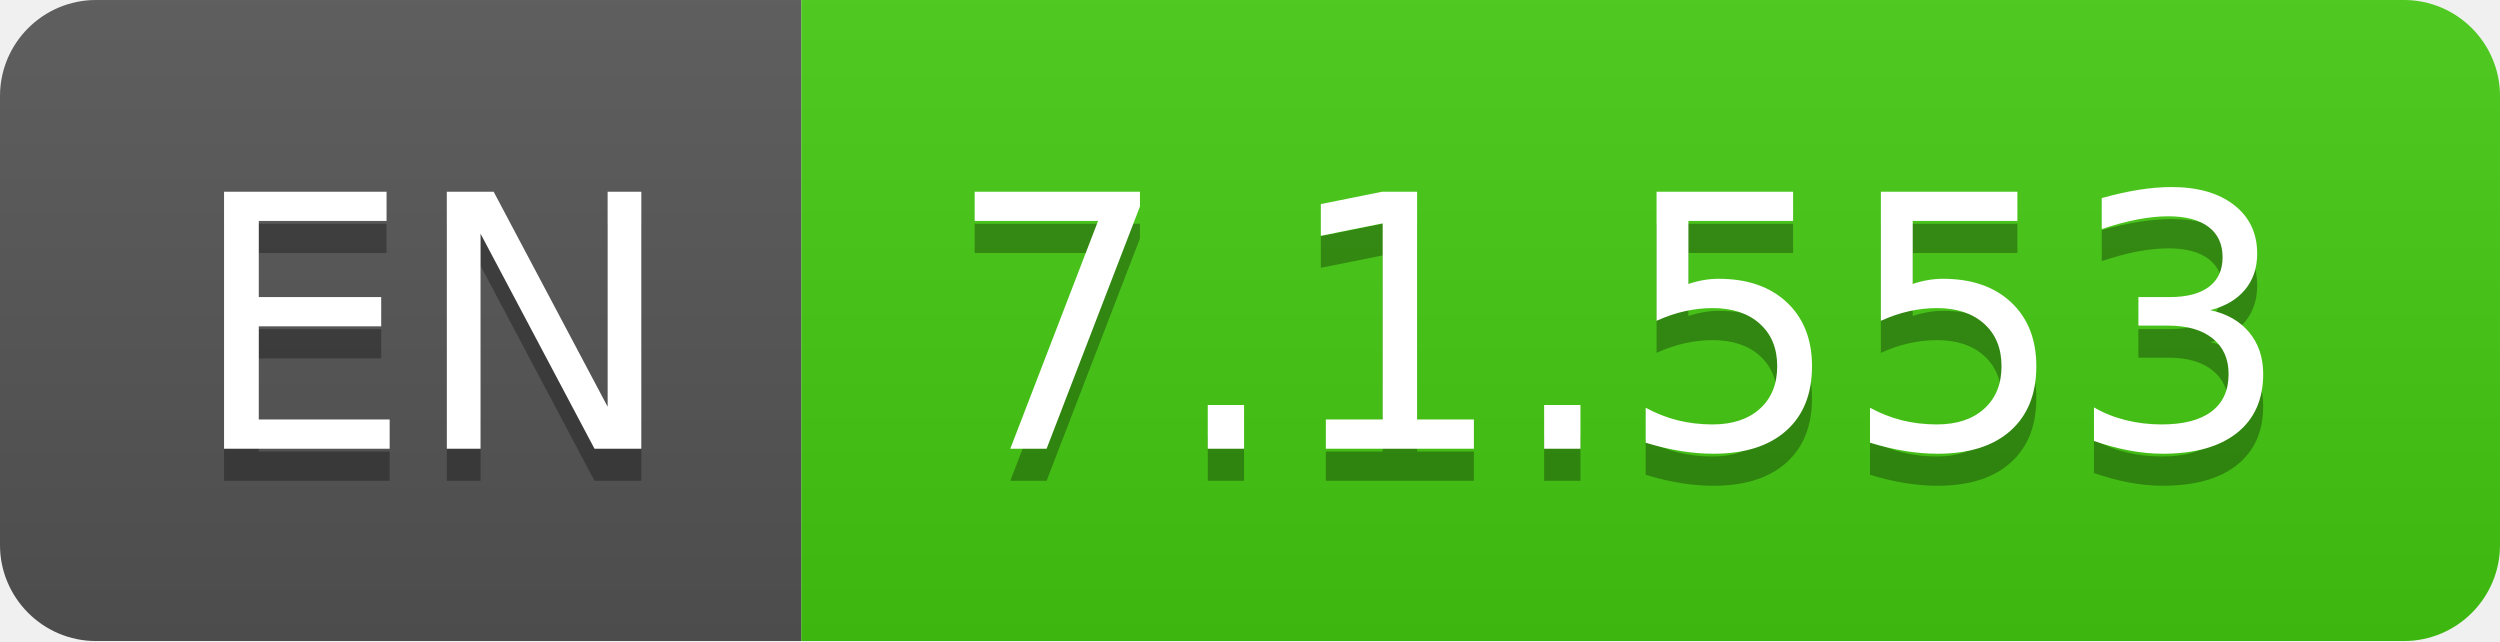
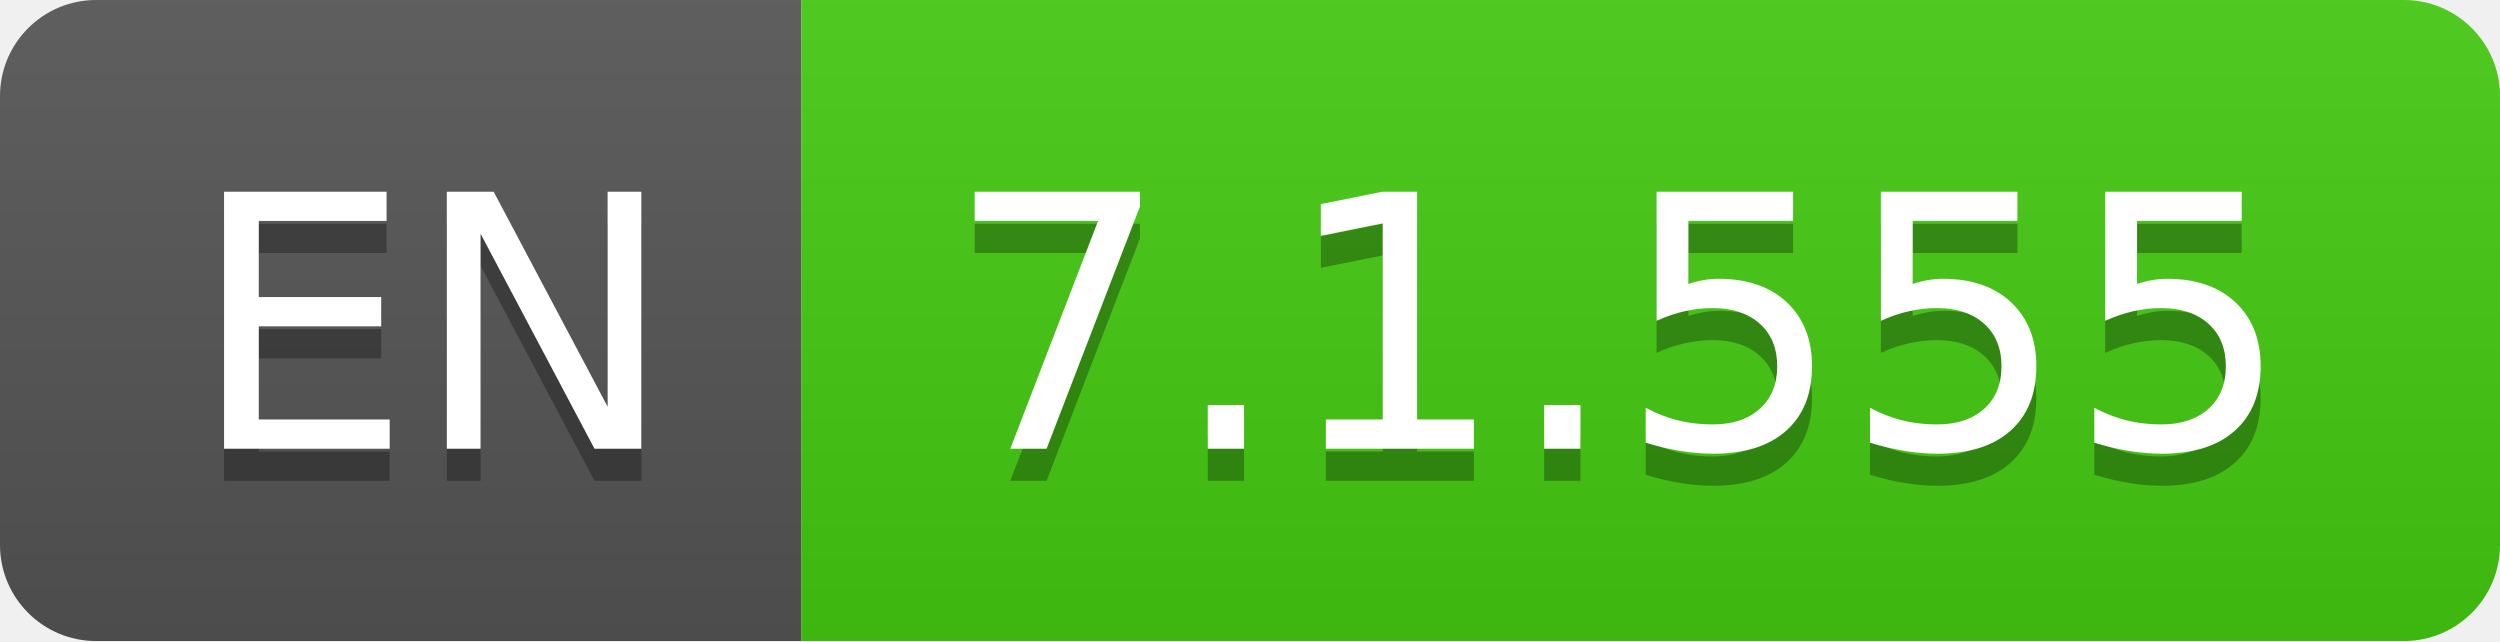
- <svg xmlns="http://www.w3.org/2000/svg" width="78" height="20" role="img" aria-label="EN: 7.1.553">
+ <svg xmlns="http://www.w3.org/2000/svg" width="78" height="20" role="img" aria-label="EN: 7.1.555">
  <linearGradient id="s" x2="0" y2="100%">
    <stop offset="0" stop-color="#bbb" stop-opacity=".1" />
    <stop offset="1" stop-opacity=".1" />
  </linearGradient>
  <clipPath id="r">
    <rect width="78" height="20" rx="3" fill="#fff" />
  </clipPath>
  <g clip-path="url(#r)">
    <rect width="25" height="20" fill="#555" />
    <rect x="25" width="53" height="20" fill="#4c1" />
    <rect width="78" height="20" fill="url(#s)" />
  </g>
  <g fill="#fff" text-anchor="middle" font-family="Verdana,Geneva,DejaVu Sans,sans-serif" text-rendering="geometricPrecision" font-size="110">
    <text aria-hidden="true" x="135" y="150" fill="#010101" fill-opacity=".3" transform="scale(.1)" textLength="150">EN</text>
    <text x="135" y="140" transform="scale(.1)" fill="#fff" textLength="150">EN</text>
-     <text aria-hidden="true" x="505" y="150" fill="#010101" fill-opacity=".3" transform="scale(.1)" textLength="430">7.1.553</text>
-     <text x="505" y="140" transform="scale(.1)" fill="#fff" textLength="430">7.1.553</text>
+     <text aria-hidden="true" x="505" y="150" fill="#010101" fill-opacity=".3" transform="scale(.1)" textLength="430">7.1.555</text>
+     <text x="505" y="140" transform="scale(.1)" fill="#fff" textLength="430">7.1.555</text>
  </g>
</svg>
